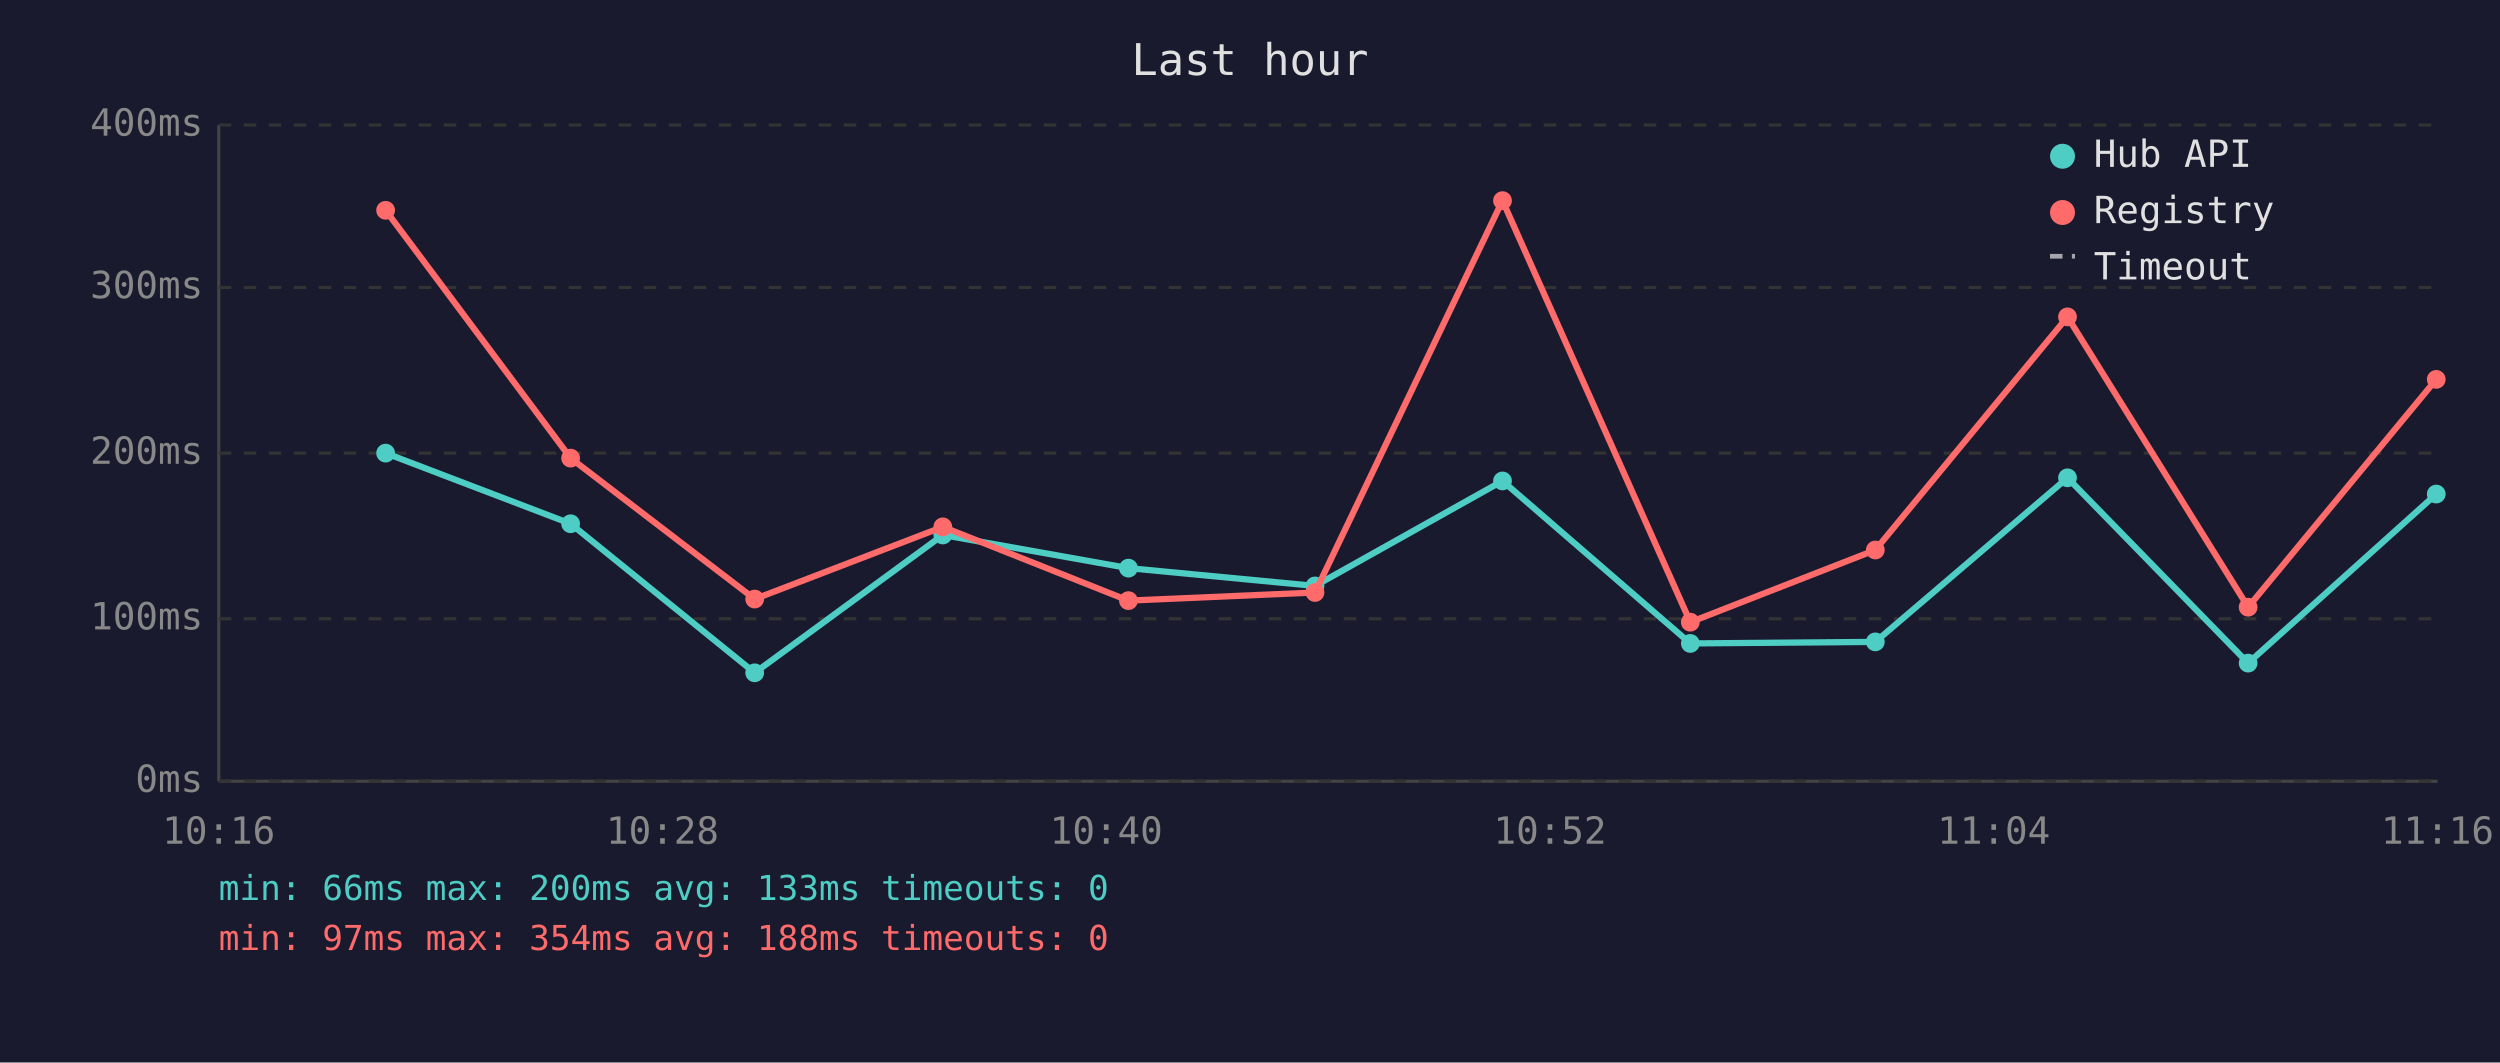
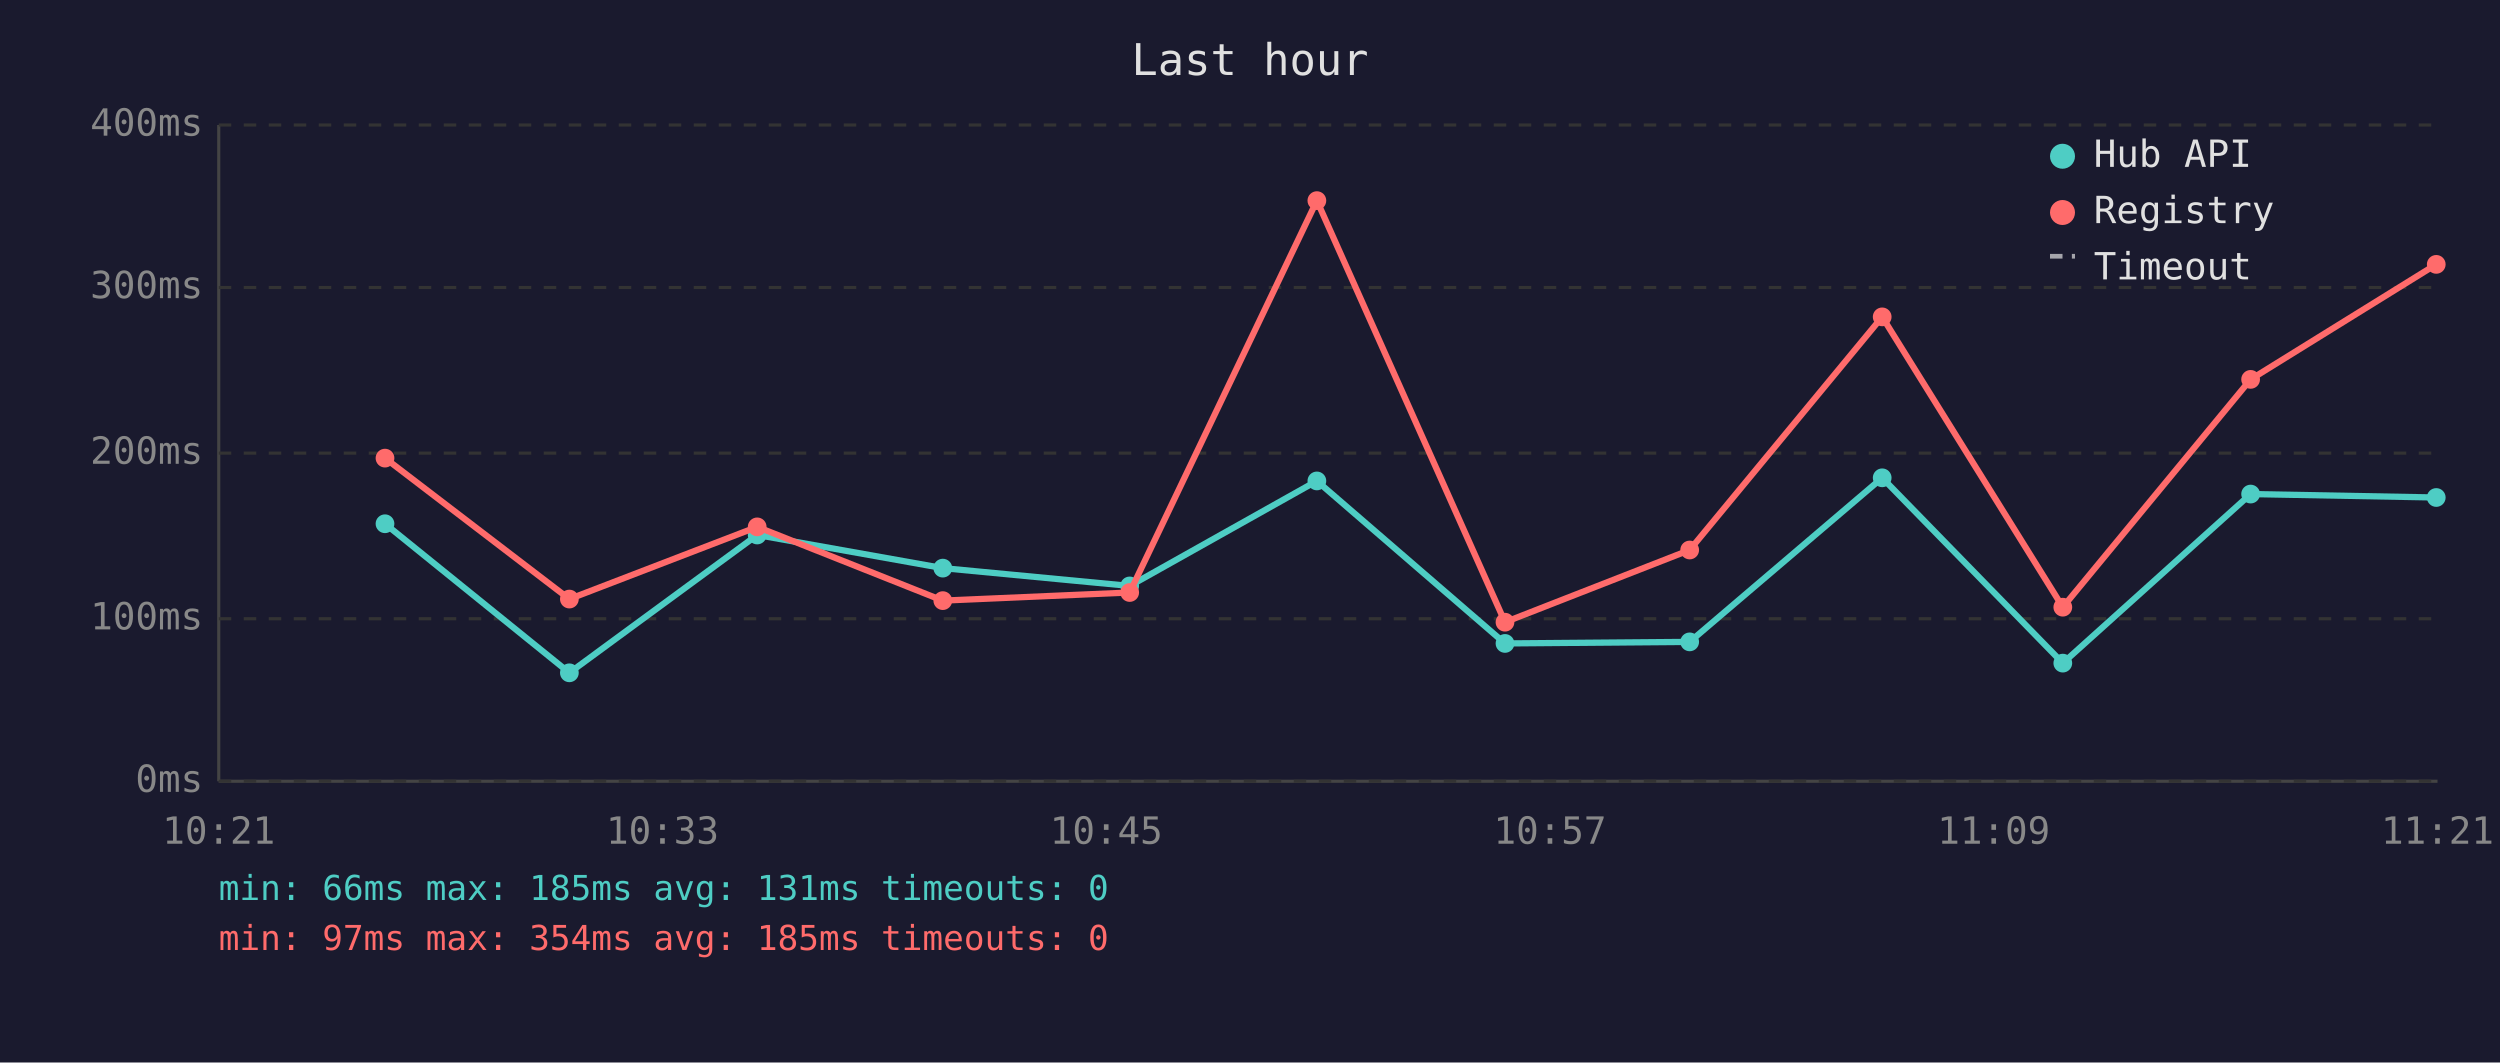
<svg xmlns="http://www.w3.org/2000/svg" viewBox="0 0 800 340" font-family="monospace" font-size="12">
  <rect width="800" height="340" fill="#1a1a2e" />
  <text x="400" y="24" fill="#e0e0e0" font-size="14" text-anchor="middle">Last hour</text>
  <line x1="70" y1="40" x2="70" y2="250" stroke="#444" stroke-width="1" />
  <line x1="70" y1="250" x2="780" y2="250" stroke="#444" stroke-width="1" />
  <line x1="70" y1="250" x2="780" y2="250" stroke="#333" stroke-width="1" stroke-dasharray="4" />
  <text x="65" y="250" fill="#888" text-anchor="end" dominant-baseline="middle">0ms</text>
  <line x1="70" y1="198" x2="780" y2="198" stroke="#333" stroke-width="1" stroke-dasharray="4" />
  <text x="65" y="198" fill="#888" text-anchor="end" dominant-baseline="middle">100ms</text>
  <line x1="70" y1="145" x2="780" y2="145" stroke="#333" stroke-width="1" stroke-dasharray="4" />
  <text x="65" y="145" fill="#888" text-anchor="end" dominant-baseline="middle">200ms</text>
  <line x1="70" y1="92" x2="780" y2="92" stroke="#333" stroke-width="1" stroke-dasharray="4" />
  <text x="65" y="92" fill="#888" text-anchor="end" dominant-baseline="middle">300ms</text>
  <line x1="70" y1="40" x2="780" y2="40" stroke="#333" stroke-width="1" stroke-dasharray="4" />
  <text x="65" y="40" fill="#888" text-anchor="end" dominant-baseline="middle">400ms</text>
-   <text x="70" y="270" fill="#888" text-anchor="middle">10:16</text>
-   <text x="212" y="270" fill="#888" text-anchor="middle">10:28</text>
-   <text x="354" y="270" fill="#888" text-anchor="middle">10:40</text>
-   <text x="496" y="270" fill="#888" text-anchor="middle">10:52</text>
-   <text x="638" y="270" fill="#888" text-anchor="middle">11:04</text>
-   <text x="780" y="270" fill="#888" text-anchor="middle">11:16</text>
-   <polyline points="123.4,145.0 182.6,167.6 241.5,215.3 301.7,171.2 361.1,181.8 420.8,187.5 480.8,153.9 540.9,205.9 600.1,205.4 661.6,152.9 719.4,212.2 779.6,158.1" fill="none" stroke="#4ecdc4" stroke-width="2" opacity="1" />
-   <circle cx="123.4" cy="145.0" r="3" fill="#4ecdc4" />
-   <circle cx="182.6" cy="167.6" r="3" fill="#4ecdc4" />
-   <circle cx="241.5" cy="215.3" r="3" fill="#4ecdc4" />
-   <circle cx="301.7" cy="171.2" r="3" fill="#4ecdc4" />
-   <circle cx="361.1" cy="181.8" r="3" fill="#4ecdc4" />
-   <circle cx="420.8" cy="187.5" r="3" fill="#4ecdc4" />
-   <circle cx="480.8" cy="153.9" r="3" fill="#4ecdc4" />
-   <circle cx="540.9" cy="205.9" r="3" fill="#4ecdc4" />
-   <circle cx="600.1" cy="205.4" r="3" fill="#4ecdc4" />
-   <circle cx="661.6" cy="152.9" r="3" fill="#4ecdc4" />
-   <circle cx="719.4" cy="212.2" r="3" fill="#4ecdc4" />
-   <circle cx="779.6" cy="158.1" r="3" fill="#4ecdc4" />
-   <polyline points="123.4,67.3 182.6,146.6 241.5,191.7 301.7,168.6 361.1,192.2 420.8,189.6 480.8,64.2 540.9,199.1 600.1,176.0 661.6,101.4 719.4,194.3 779.6,121.4" fill="none" stroke="#ff6b6b" stroke-width="2" opacity="1" />
-   <circle cx="123.4" cy="67.3" r="3" fill="#ff6b6b" />
-   <circle cx="182.6" cy="146.6" r="3" fill="#ff6b6b" />
-   <circle cx="241.5" cy="191.7" r="3" fill="#ff6b6b" />
-   <circle cx="301.7" cy="168.6" r="3" fill="#ff6b6b" />
-   <circle cx="361.1" cy="192.2" r="3" fill="#ff6b6b" />
-   <circle cx="420.8" cy="189.6" r="3" fill="#ff6b6b" />
-   <circle cx="480.8" cy="64.2" r="3" fill="#ff6b6b" />
-   <circle cx="540.9" cy="199.1" r="3" fill="#ff6b6b" />
-   <circle cx="600.1" cy="176.0" r="3" fill="#ff6b6b" />
-   <circle cx="661.6" cy="101.4" r="3" fill="#ff6b6b" />
-   <circle cx="719.4" cy="194.3" r="3" fill="#ff6b6b" />
-   <circle cx="779.6" cy="121.4" r="3" fill="#ff6b6b" />
+   <text x="70" y="270" fill="#888" text-anchor="middle">10:21</text>
+   <text x="212" y="270" fill="#888" text-anchor="middle">10:33</text>
+   <text x="354" y="270" fill="#888" text-anchor="middle">10:45</text>
+   <text x="496" y="270" fill="#888" text-anchor="middle">10:57</text>
+   <text x="638" y="270" fill="#888" text-anchor="middle">11:09</text>
+   <text x="780" y="270" fill="#888" text-anchor="middle">11:21</text>
+   <polyline points="123.2,167.6 182.2,215.3 242.3,171.2 301.7,181.8 361.5,187.5 421.4,153.9 481.6,205.9 540.7,205.4 602.3,152.9 660.1,212.2 720.2,158.1 779.6,159.2" fill="none" stroke="#4ecdc4" stroke-width="2" opacity="1" />
+   <circle cx="123.2" cy="167.6" r="3" fill="#4ecdc4" />
+   <circle cx="182.2" cy="215.3" r="3" fill="#4ecdc4" />
+   <circle cx="242.3" cy="171.2" r="3" fill="#4ecdc4" />
+   <circle cx="301.7" cy="181.8" r="3" fill="#4ecdc4" />
+   <circle cx="361.5" cy="187.5" r="3" fill="#4ecdc4" />
+   <circle cx="421.4" cy="153.9" r="3" fill="#4ecdc4" />
+   <circle cx="481.6" cy="205.9" r="3" fill="#4ecdc4" />
+   <circle cx="540.7" cy="205.4" r="3" fill="#4ecdc4" />
+   <circle cx="602.3" cy="152.9" r="3" fill="#4ecdc4" />
+   <circle cx="660.1" cy="212.2" r="3" fill="#4ecdc4" />
+   <circle cx="720.2" cy="158.1" r="3" fill="#4ecdc4" />
+   <circle cx="779.6" cy="159.2" r="3" fill="#4ecdc4" />
+   <polyline points="123.2,146.6 182.2,191.7 242.3,168.6 301.7,192.2 361.5,189.6 421.4,64.2 481.6,199.1 540.7,176.0 602.3,101.4 660.1,194.3 720.2,121.4 779.6,84.6" fill="none" stroke="#ff6b6b" stroke-width="2" opacity="1" />
+   <circle cx="123.2" cy="146.6" r="3" fill="#ff6b6b" />
+   <circle cx="182.2" cy="191.7" r="3" fill="#ff6b6b" />
+   <circle cx="242.3" cy="168.6" r="3" fill="#ff6b6b" />
+   <circle cx="301.7" cy="192.2" r="3" fill="#ff6b6b" />
+   <circle cx="361.5" cy="189.6" r="3" fill="#ff6b6b" />
+   <circle cx="421.4" cy="64.2" r="3" fill="#ff6b6b" />
+   <circle cx="481.6" cy="199.1" r="3" fill="#ff6b6b" />
+   <circle cx="540.7" cy="176.0" r="3" fill="#ff6b6b" />
+   <circle cx="602.3" cy="101.4" r="3" fill="#ff6b6b" />
+   <circle cx="660.1" cy="194.3" r="3" fill="#ff6b6b" />
+   <circle cx="720.2" cy="121.4" r="3" fill="#ff6b6b" />
+   <circle cx="779.6" cy="84.6" r="3" fill="#ff6b6b" />
  <circle cx="660" cy="50" r="4" fill="#4ecdc4" />
  <text x="670" y="50" fill="#e0e0e0" dominant-baseline="middle">Hub API</text>
  <circle cx="660" cy="68" r="4" fill="#ff6b6b" />
  <text x="670" y="68" fill="#e0e0e0" dominant-baseline="middle">Registry</text>
  <line x1="656" y1="82" x2="664" y2="82" stroke="#e0e0e0" stroke-width="1.5" stroke-dasharray="4,3" opacity="0.7" />
  <text x="670" y="86" fill="#e0e0e0" dominant-baseline="middle">Timeout</text>
-   <text x="70" y="288" fill="#4ecdc4" font-size="11">min: 66ms  max: 200ms  avg: 133ms  timeouts: 0</text>
-   <text x="70" y="304" fill="#ff6b6b" font-size="11">min: 97ms  max: 354ms  avg: 188ms  timeouts: 0</text>
+   <text x="70" y="288" fill="#4ecdc4" font-size="11">min: 66ms  max: 185ms  avg: 131ms  timeouts: 0</text>
+   <text x="70" y="304" fill="#ff6b6b" font-size="11">min: 97ms  max: 354ms  avg: 185ms  timeouts: 0</text>
</svg>
